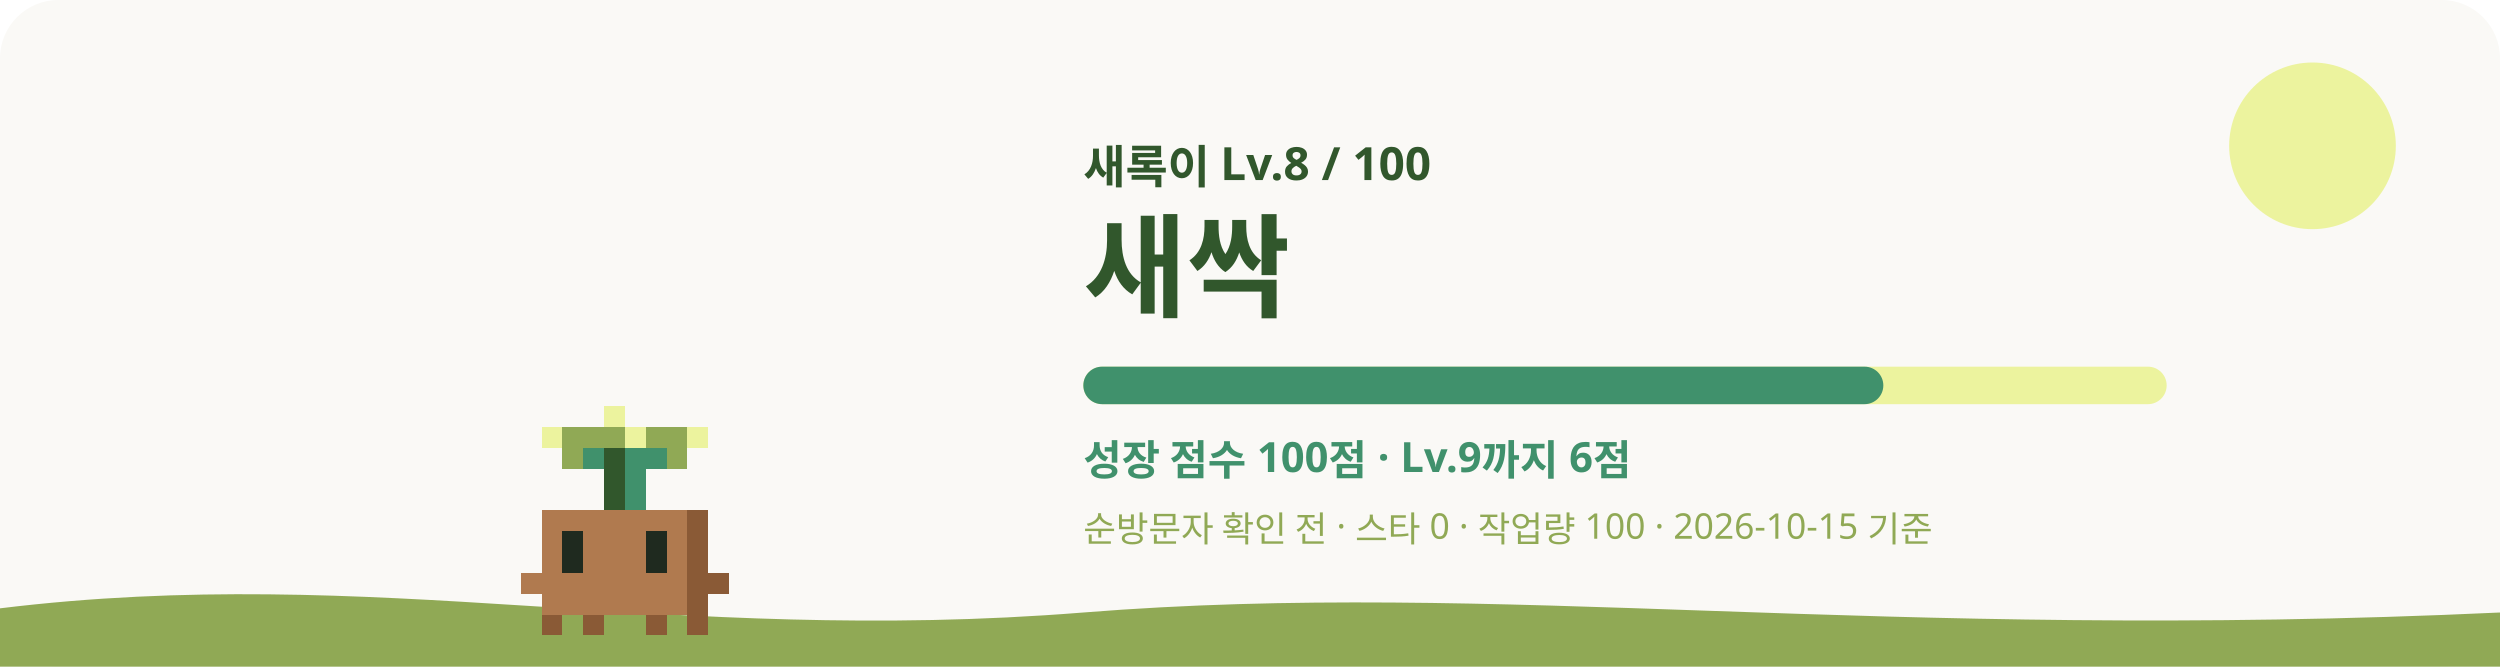
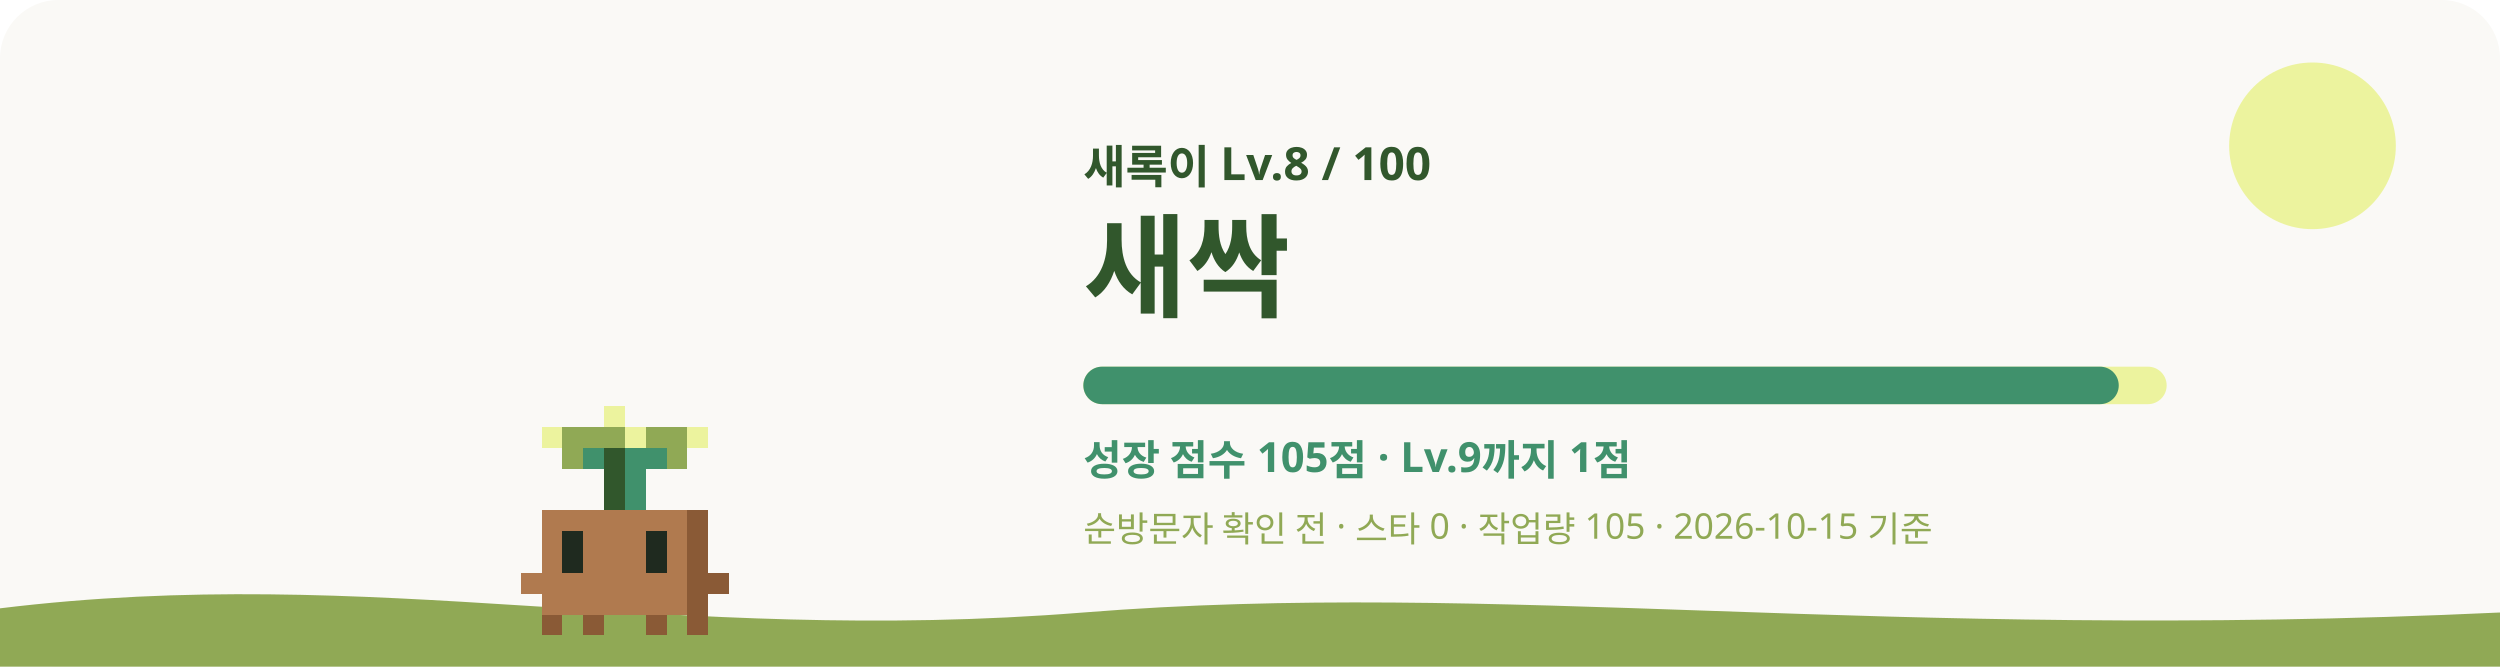
<svg xmlns="http://www.w3.org/2000/svg" viewBox="0 0 1200 320" role="img" aria-labelledby="title desc">
  <style>
    #sway { animation: sway 3.2s ease-in-out infinite; transform-origin: 240px 620px; }
    #eyes { animation: blink 4s infinite; transform-box: fill-box; transform-origin: center; }
    .glow { animation: glow 4s ease-in-out infinite; }
    .rays { animation: spin 40s linear infinite; }
    .spark { animation-name: rise; animation-iteration-count: infinite; animation-timing-function: ease-in-out; opacity: 0; }
    @keyframes sway { 0%, 100% { transform: rotate(-1.2deg); } 50% { transform: rotate(1.2deg); } }
    @keyframes blink { 0%, 92%, 100% { transform: scaleY(1); } 95% { transform: scaleY(0.1); } }
    @keyframes glow { 0%, 100% { opacity: 0.75; } 50% { opacity: 1; } }
    @keyframes spin { to { transform: rotate(360deg); } }
    @keyframes rise { 0% { transform: translateY(0); opacity: 0; } 30% { opacity: 1; } 100% { transform: translateY(-36px); opacity: 0; } }
    @media (prefers-reduced-motion: reduce) { #sway, #eyes, .glow, .rays { animation: none; } .spark { animation: none; opacity: 0.8; } }
  </style>
  <rect width="1200" height="320" rx="28" fill="#FAF9F6" />
  <circle cx="1110" cy="70" r="40" fill="#ECF39E" />
  <path d="M0 292c180-22 320 18 520 2s380 14 680 0v26H0z" fill="#90A955" />
  <g transform="translate(60 -315)">
    <g id="sway" shape-rendering="crispEdges">
      <rect x="230" y="510" width="10" height="10" fill="#ECF39E" />
      <rect x="200" y="520" width="10" height="10" fill="#ECF39E" />
      <rect x="210" y="520" width="30" height="10" fill="#90A955" />
      <rect x="240" y="520" width="10" height="10" fill="#ECF39E" />
      <rect x="250" y="520" width="20" height="10" fill="#90A955" />
      <rect x="270" y="520" width="10" height="10" fill="#ECF39E" />
      <rect x="210" y="530" width="10" height="10" fill="#90A955" />
      <rect x="220" y="530" width="10" height="10" fill="#40916C" />
      <rect x="230" y="530" width="10" height="10" fill="#31572C" />
      <rect x="240" y="530" width="20" height="10" fill="#40916C" />
      <rect x="260" y="530" width="10" height="10" fill="#90A955" />
      <rect x="230" y="540" width="10" height="10" fill="#31572C" />
      <rect x="240" y="540" width="10" height="10" fill="#40916C" />
      <rect x="230" y="550" width="10" height="10" fill="#31572C" />
      <rect x="240" y="550" width="10" height="10" fill="#40916C" />
      <rect x="200" y="560" width="70" height="10" fill="#B07A4F" />
      <rect x="270" y="560" width="10" height="10" fill="#8A5A36" />
      <rect x="200" y="570" width="10" height="10" fill="#B07A4F" />
      <rect x="220" y="570" width="30" height="10" fill="#B07A4F" />
      <rect x="260" y="570" width="10" height="10" fill="#B07A4F" />
      <rect x="270" y="570" width="10" height="10" fill="#8A5A36" />
      <rect x="200" y="580" width="10" height="10" fill="#B07A4F" />
      <rect x="220" y="580" width="30" height="10" fill="#B07A4F" />
      <rect x="260" y="580" width="10" height="10" fill="#B07A4F" />
      <rect x="270" y="580" width="10" height="10" fill="#8A5A36" />
      <rect x="190" y="590" width="80" height="10" fill="#B07A4F" />
      <rect x="270" y="590" width="20" height="10" fill="#8A5A36" />
      <rect x="200" y="600" width="70" height="10" fill="#B07A4F" />
      <rect x="270" y="600" width="10" height="10" fill="#8A5A36" />
      <rect x="200" y="610" width="10" height="10" fill="#8A5A36" />
      <rect x="220" y="610" width="10" height="10" fill="#8A5A36" />
      <rect x="250" y="610" width="10" height="10" fill="#8A5A36" />
      <rect x="270" y="610" width="10" height="10" fill="#8A5A36" />
      <g id="eyes">
        <rect x="210" y="570" width="10" height="10" fill="#1F2A1F" />
        <rect x="250" y="570" width="10" height="10" fill="#1F2A1F" />
        <rect x="210" y="580" width="10" height="10" fill="#1F2A1F" />
        <rect x="250" y="580" width="10" height="10" fill="#1F2A1F" />
      </g>
    </g>
  </g>
  <text x="520" y="88" fill="#31572C" font-size="22" font-weight="700" font-family="Pretendard, Apple SD Gothic Neo, Noto Sans KR, sans-serif">새록이 Lv.8 / 100</text>
  <text x="520" y="148" fill="#31572C" font-size="54" font-weight="800" font-family="Pretendard, Apple SD Gothic Neo, Noto Sans KR, sans-serif">새싹</text>
  <rect x="520" y="176" width="520" height="18" rx="9" fill="#ECF39E" />
-   <rect x="520" y="176" width="384" height="18" rx="9" fill="#40916C" />
-   <text x="520" y="228" fill="#40916C" font-size="20" font-weight="600" font-family="Pretendard, Apple SD Gothic Neo, Noto Sans KR, sans-serif">성장 점수 100점 · Lv.9까지 6점</text>
-   <text x="520" y="260" fill="#90A955" font-size="17" font-weight="500" font-family="Pretendard, Apple SD Gothic Neo, Noto Sans KR, sans-serif">순방문자 확인 전 · 스타 0 · 작업량 100 · 2026-10-15 기준</text>
+   <rect x="520" y="176" width="497" height="18" rx="9" fill="#40916C" />
+   <text x="520" y="228" fill="#40916C" font-size="20" font-weight="600" font-family="Pretendard, Apple SD Gothic Neo, Noto Sans KR, sans-serif">성장 점수 105점 · Lv.9까지 1점</text>
+   <text x="520" y="260" fill="#90A955" font-size="17" font-weight="500" font-family="Pretendard, Apple SD Gothic Neo, Noto Sans KR, sans-serif">순방문자 확인 전 · 스타 0 · 작업량 105 · 2026-10-15 기준</text>
</svg>
